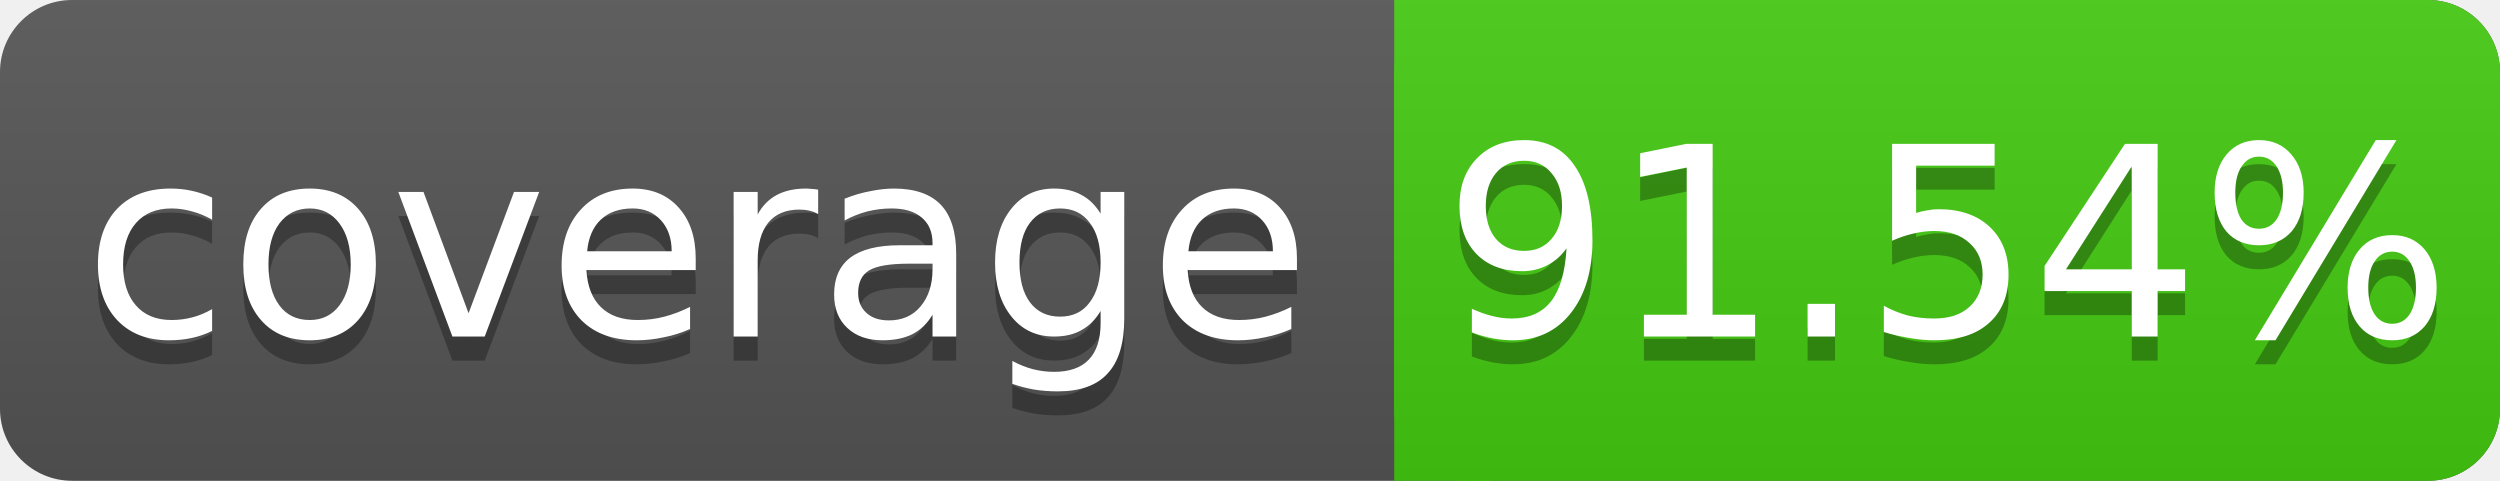
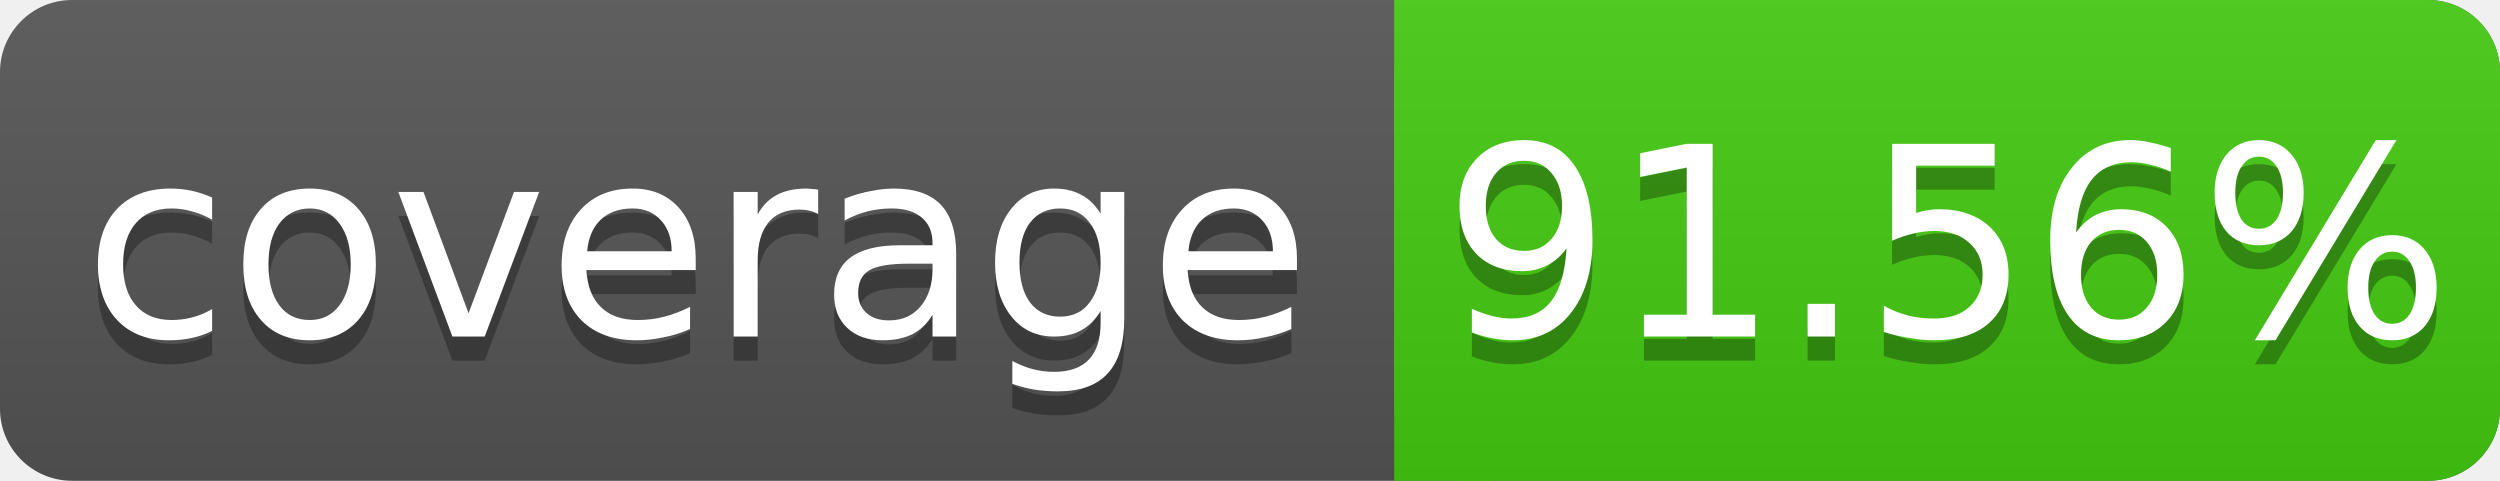
<svg xmlns="http://www.w3.org/2000/svg" width="104" height="20">
  <linearGradient id="s" x2="0" y2="100%">
    <stop offset="0" stop-color="#bbb" stop-opacity=".1" />
    <stop offset="1" stop-opacity=".1" />
  </linearGradient>
  <rect rx="3" width="104" height="20" fill="#555" />
  <rect rx="3" x="58" width="46" height="20" fill="#4c1" />
  <rect x="58" width="4" height="20" fill="#4c1" />
  <rect rx="3" width="104" height="20" fill="url(#s)" />
  <g fill="#fff" text-anchor="middle" font-family="DejaVu Sans,Verdana,Geneva,sans-serif" font-size="11">
    <text x="29" y="15" fill="#010101" fill-opacity=".3">coverage</text>
    <text x="29" y="14">coverage</text>
-     <text x="81" y="15" fill="#010101" fill-opacity=".3">91.54%</text>
-     <text x="81" y="14">91.54%</text>
+     <text x="81" y="15" fill="#010101" fill-opacity=".3">91.56%</text>
+     <text x="81" y="14">91.56%</text>
  </g>
</svg>
